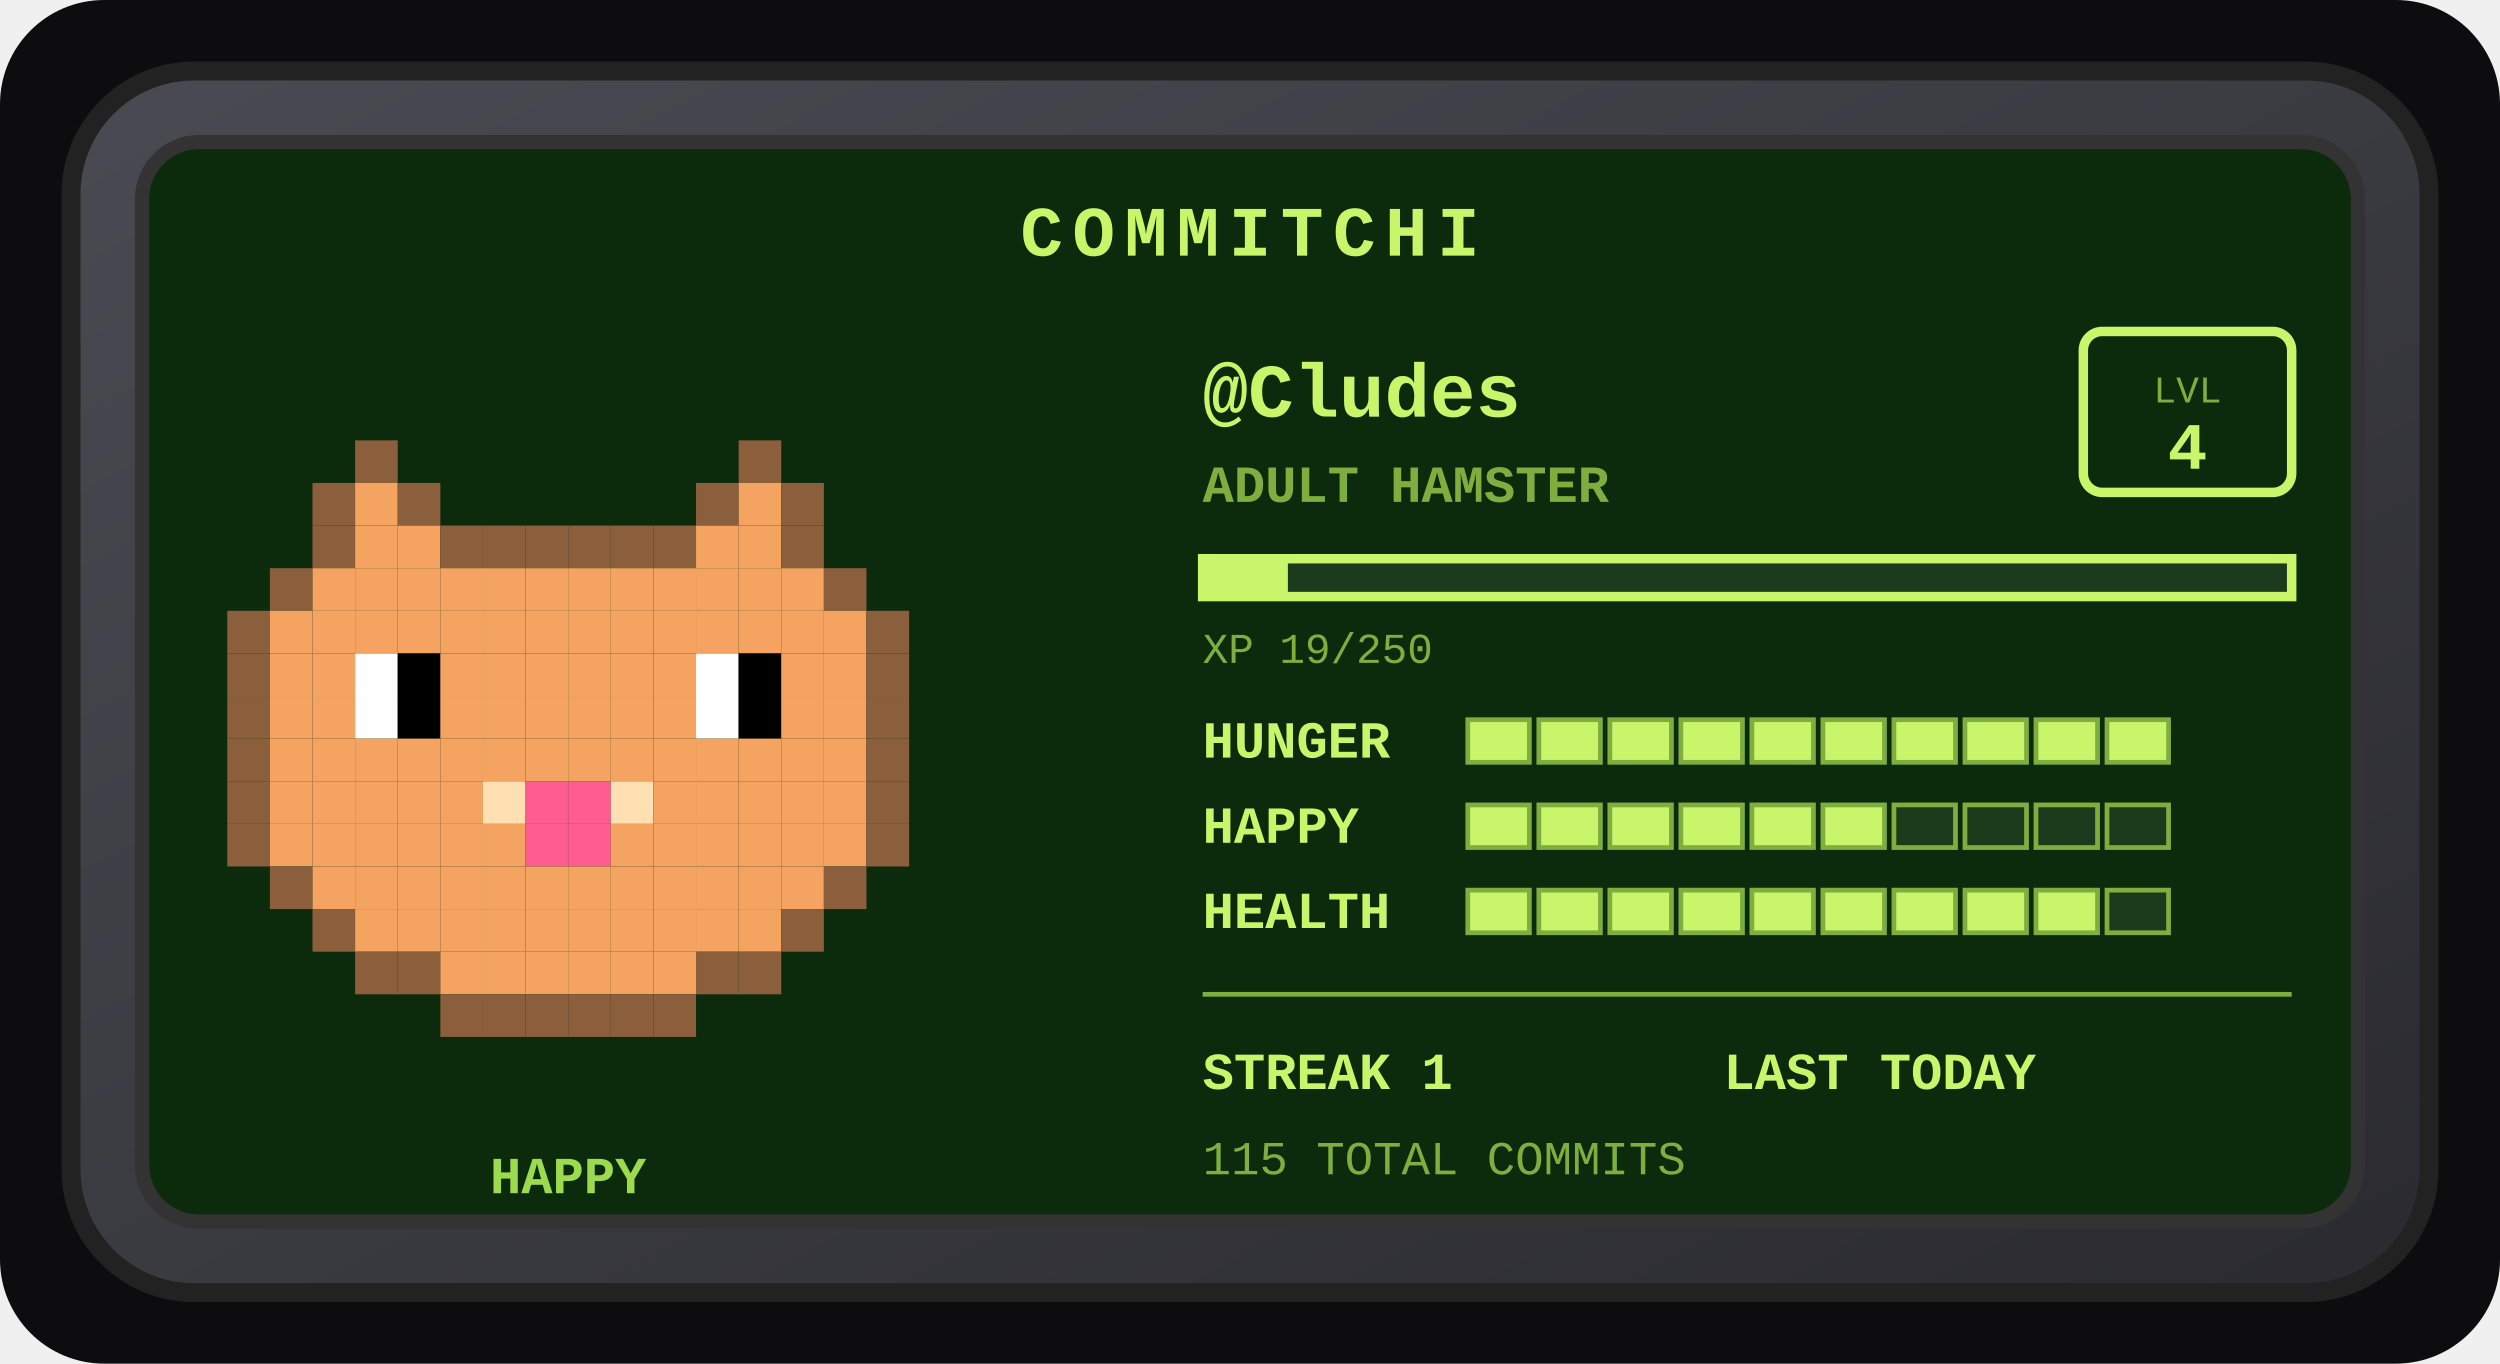
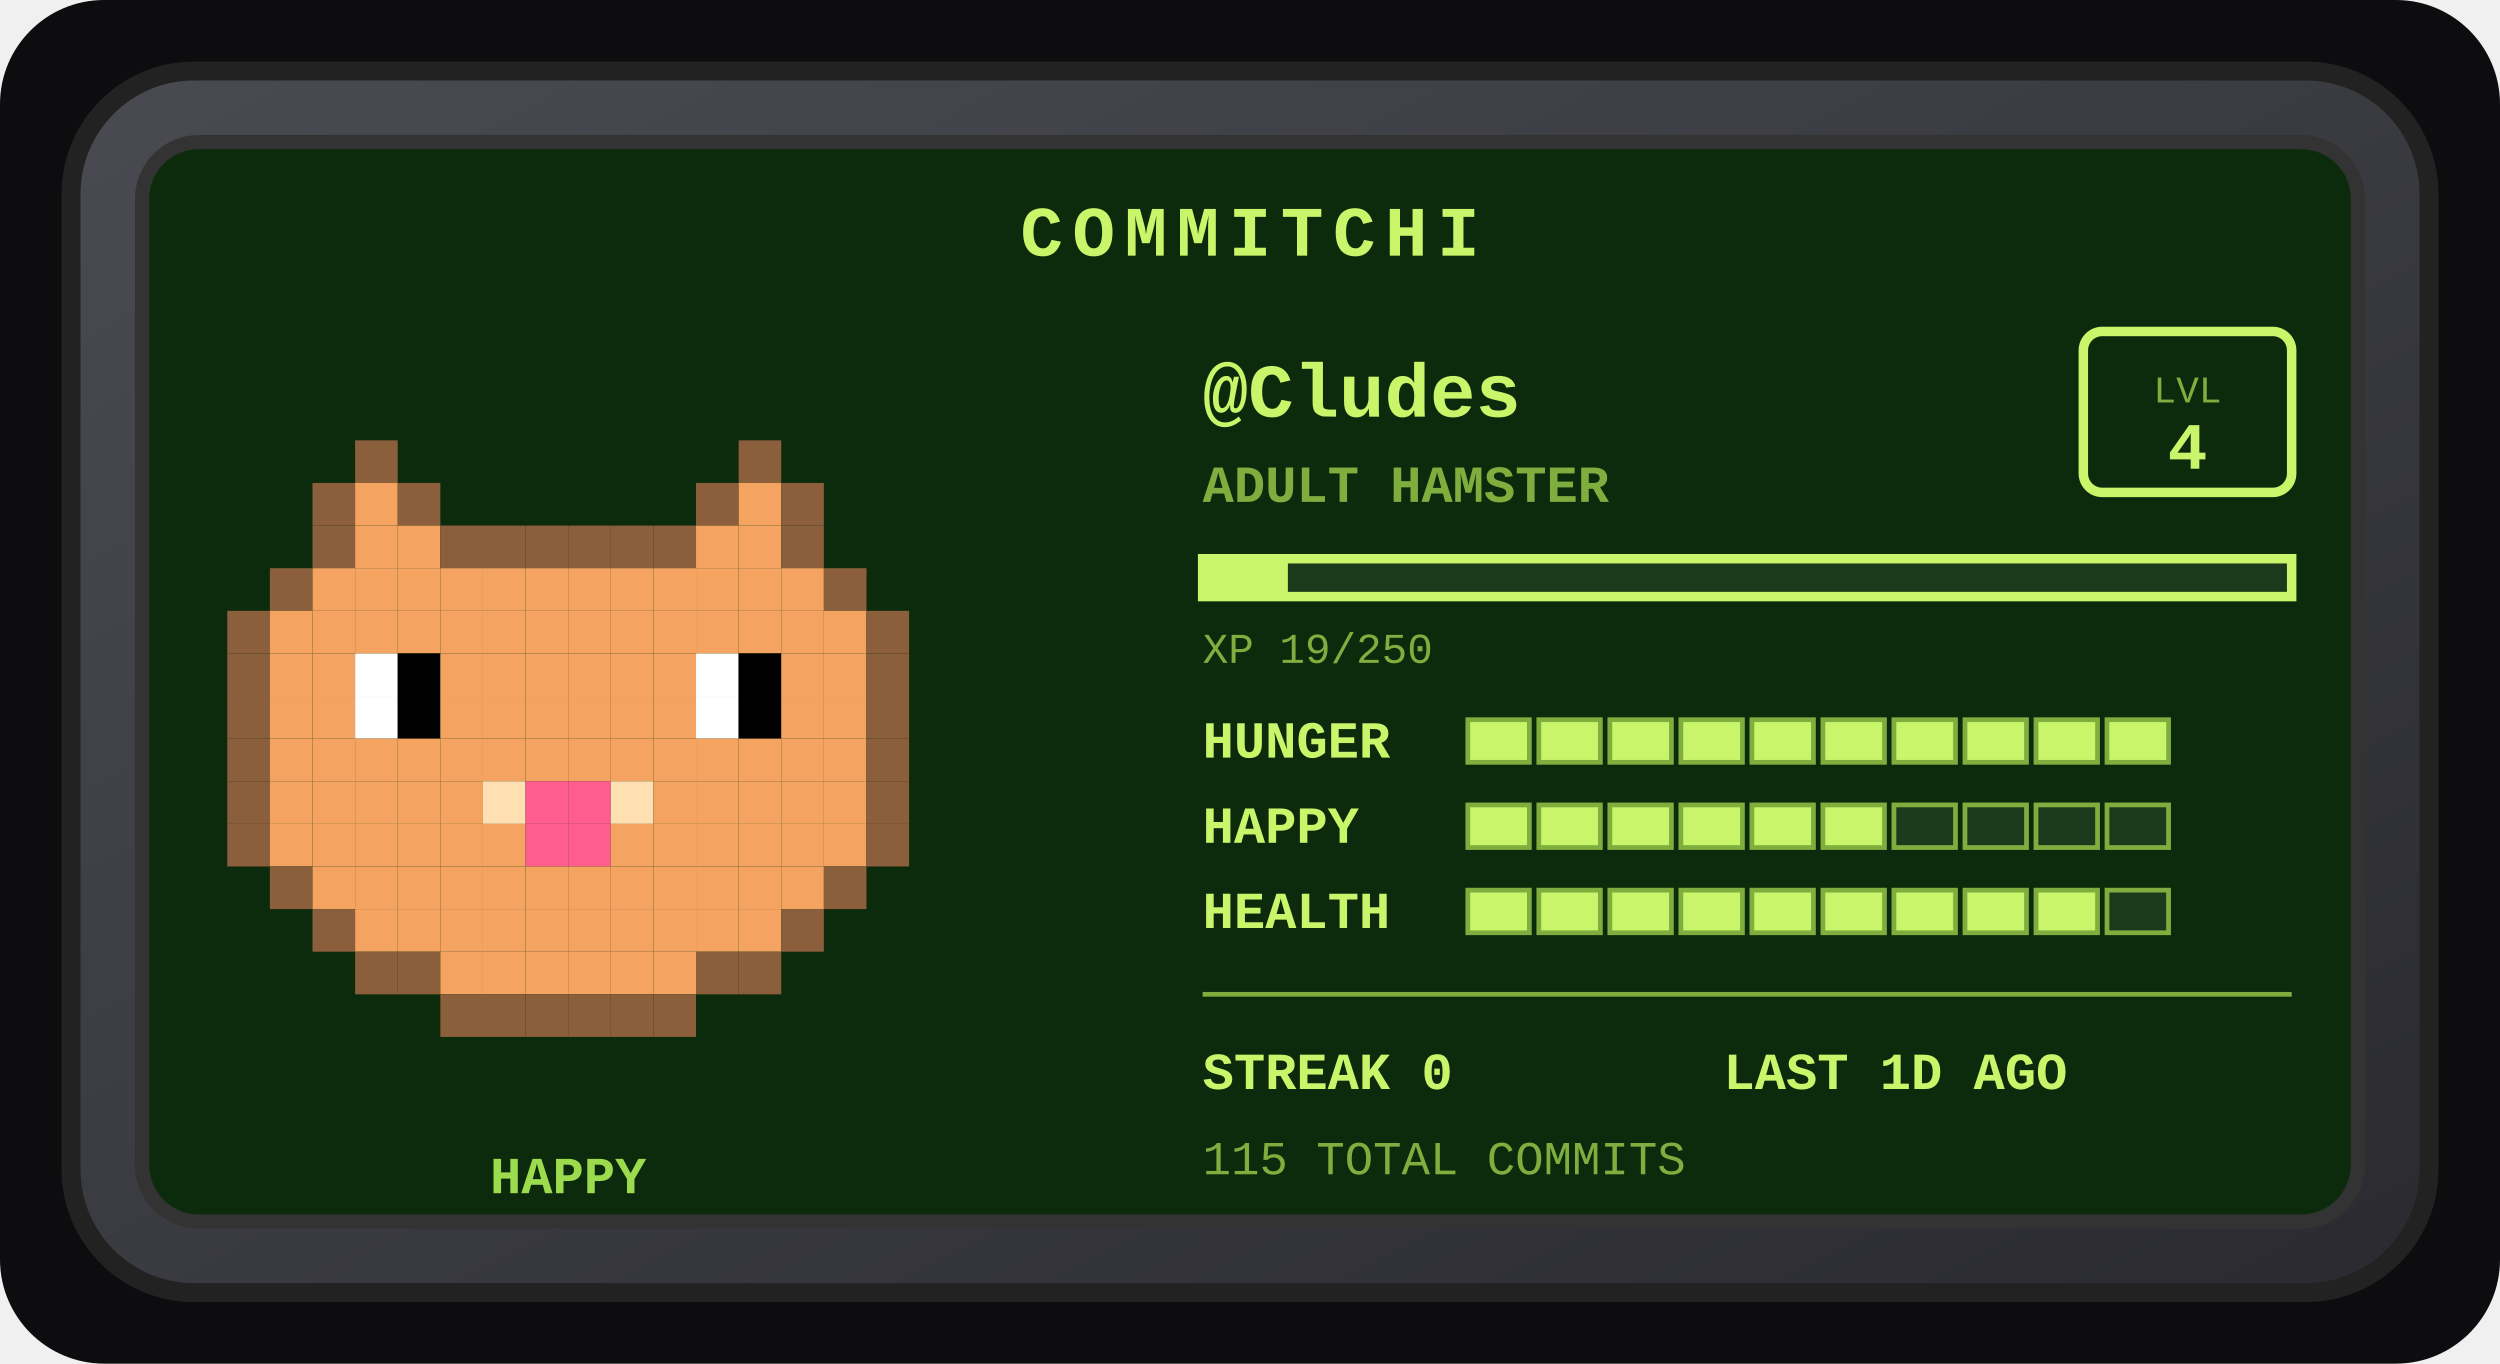
<svg xmlns="http://www.w3.org/2000/svg" width="528" height="288" viewBox="0 0 528 288" role="img" aria-label="Commitchi pet for Cludes">
  <defs>
    <linearGradient id="shell" x1="0" y1="0" x2="1" y2="1">
      <stop offset="0" stop-color="#4a4a52" />
      <stop offset="1" stop-color="#2a2a30" />
    </linearGradient>
  </defs>
  <rect x="0" y="0" width="528" height="288" rx="22" fill="#0d0d0f" />
  <g transform="translate(14, 14)">
    <rect x="1" y="1" width="498" height="258" rx="26" fill="url(#shell)" stroke="#222" stroke-width="4" />
    <rect x="16" y="16" width="468" height="228" rx="12" fill="#0c2b0c" stroke="#333" stroke-width="3" />
    <text x="250" y="40" text-anchor="middle" font-family="'Courier New',monospace" font-size="15" font-weight="bold" letter-spacing="2" fill="#c8f569">COMMITCHI</text>
    <g>
      <rect x="61" y="79" width="9" height="9" fill="#8b5e3c" />
      <rect x="142" y="79" width="9" height="9" fill="#8b5e3c" />
      <rect x="52" y="88" width="9" height="9" fill="#8b5e3c" />
      <rect x="61" y="88" width="9" height="9" fill="#f4a460" />
      <rect x="70" y="88" width="9" height="9" fill="#8b5e3c" />
      <rect x="133" y="88" width="9" height="9" fill="#8b5e3c" />
      <rect x="142" y="88" width="9" height="9" fill="#f4a460" />
      <rect x="151" y="88" width="9" height="9" fill="#8b5e3c" />
      <rect x="52" y="97" width="9" height="9" fill="#8b5e3c" />
      <rect x="61" y="97" width="9" height="9" fill="#f4a460" />
      <rect x="70" y="97" width="9" height="9" fill="#f4a460" />
      <rect x="79" y="97" width="9" height="9" fill="#8b5e3c" />
      <rect x="88" y="97" width="9" height="9" fill="#8b5e3c" />
      <rect x="97" y="97" width="9" height="9" fill="#8b5e3c" />
      <rect x="106" y="97" width="9" height="9" fill="#8b5e3c" />
      <rect x="115" y="97" width="9" height="9" fill="#8b5e3c" />
      <rect x="124" y="97" width="9" height="9" fill="#8b5e3c" />
      <rect x="133" y="97" width="9" height="9" fill="#f4a460" />
      <rect x="142" y="97" width="9" height="9" fill="#f4a460" />
      <rect x="151" y="97" width="9" height="9" fill="#8b5e3c" />
      <rect x="43" y="106" width="9" height="9" fill="#8b5e3c" />
      <rect x="52" y="106" width="9" height="9" fill="#f4a460" />
      <rect x="61" y="106" width="9" height="9" fill="#f4a460" />
      <rect x="70" y="106" width="9" height="9" fill="#f4a460" />
      <rect x="79" y="106" width="9" height="9" fill="#f4a460" />
      <rect x="88" y="106" width="9" height="9" fill="#f4a460" />
      <rect x="97" y="106" width="9" height="9" fill="#f4a460" />
      <rect x="106" y="106" width="9" height="9" fill="#f4a460" />
      <rect x="115" y="106" width="9" height="9" fill="#f4a460" />
      <rect x="124" y="106" width="9" height="9" fill="#f4a460" />
      <rect x="133" y="106" width="9" height="9" fill="#f4a460" />
      <rect x="142" y="106" width="9" height="9" fill="#f4a460" />
      <rect x="151" y="106" width="9" height="9" fill="#f4a460" />
      <rect x="160" y="106" width="9" height="9" fill="#8b5e3c" />
      <rect x="34" y="115" width="9" height="9" fill="#8b5e3c" />
      <rect x="43" y="115" width="9" height="9" fill="#f4a460" />
      <rect x="52" y="115" width="9" height="9" fill="#f4a460" />
      <rect x="61" y="115" width="9" height="9" fill="#f4a460" />
      <rect x="70" y="115" width="9" height="9" fill="#f4a460" />
      <rect x="79" y="115" width="9" height="9" fill="#f4a460" />
      <rect x="88" y="115" width="9" height="9" fill="#f4a460" />
      <rect x="97" y="115" width="9" height="9" fill="#f4a460" />
      <rect x="106" y="115" width="9" height="9" fill="#f4a460" />
      <rect x="115" y="115" width="9" height="9" fill="#f4a460" />
      <rect x="124" y="115" width="9" height="9" fill="#f4a460" />
      <rect x="133" y="115" width="9" height="9" fill="#f4a460" />
      <rect x="142" y="115" width="9" height="9" fill="#f4a460" />
      <rect x="151" y="115" width="9" height="9" fill="#f4a460" />
      <rect x="160" y="115" width="9" height="9" fill="#f4a460" />
      <rect x="169" y="115" width="9" height="9" fill="#8b5e3c" />
      <rect x="34" y="124" width="9" height="9" fill="#8b5e3c" />
      <rect x="43" y="124" width="9" height="9" fill="#f4a460" />
      <rect x="52" y="124" width="9" height="9" fill="#f4a460" />
      <rect x="61" y="124" width="9" height="9" fill="#ffffff" />
      <rect x="70" y="124" width="9" height="9" fill="#000000" />
      <rect x="79" y="124" width="9" height="9" fill="#f4a460" />
      <rect x="88" y="124" width="9" height="9" fill="#f4a460" />
      <rect x="97" y="124" width="9" height="9" fill="#f4a460" />
      <rect x="106" y="124" width="9" height="9" fill="#f4a460" />
      <rect x="115" y="124" width="9" height="9" fill="#f4a460" />
      <rect x="124" y="124" width="9" height="9" fill="#f4a460" />
      <rect x="133" y="124" width="9" height="9" fill="#ffffff" />
      <rect x="142" y="124" width="9" height="9" fill="#000000" />
      <rect x="151" y="124" width="9" height="9" fill="#f4a460" />
      <rect x="160" y="124" width="9" height="9" fill="#f4a460" />
      <rect x="169" y="124" width="9" height="9" fill="#8b5e3c" />
      <rect x="34" y="133" width="9" height="9" fill="#8b5e3c" />
      <rect x="43" y="133" width="9" height="9" fill="#f4a460" />
      <rect x="52" y="133" width="9" height="9" fill="#f4a460" />
      <rect x="61" y="133" width="9" height="9" fill="#ffffff" />
      <rect x="70" y="133" width="9" height="9" fill="#000000" />
      <rect x="79" y="133" width="9" height="9" fill="#f4a460" />
      <rect x="88" y="133" width="9" height="9" fill="#f4a460" />
      <rect x="97" y="133" width="9" height="9" fill="#f4a460" />
      <rect x="106" y="133" width="9" height="9" fill="#f4a460" />
      <rect x="115" y="133" width="9" height="9" fill="#f4a460" />
      <rect x="124" y="133" width="9" height="9" fill="#f4a460" />
      <rect x="133" y="133" width="9" height="9" fill="#ffffff" />
      <rect x="142" y="133" width="9" height="9" fill="#000000" />
      <rect x="151" y="133" width="9" height="9" fill="#f4a460" />
      <rect x="160" y="133" width="9" height="9" fill="#f4a460" />
      <rect x="169" y="133" width="9" height="9" fill="#8b5e3c" />
      <rect x="34" y="142" width="9" height="9" fill="#8b5e3c" />
      <rect x="43" y="142" width="9" height="9" fill="#f4a460" />
      <rect x="52" y="142" width="9" height="9" fill="#f4a460" />
      <rect x="61" y="142" width="9" height="9" fill="#f4a460" />
      <rect x="70" y="142" width="9" height="9" fill="#f4a460" />
      <rect x="79" y="142" width="9" height="9" fill="#f4a460" />
      <rect x="88" y="142" width="9" height="9" fill="#f4a460" />
      <rect x="97" y="142" width="9" height="9" fill="#f4a460" />
      <rect x="106" y="142" width="9" height="9" fill="#f4a460" />
      <rect x="115" y="142" width="9" height="9" fill="#f4a460" />
      <rect x="124" y="142" width="9" height="9" fill="#f4a460" />
      <rect x="133" y="142" width="9" height="9" fill="#f4a460" />
      <rect x="142" y="142" width="9" height="9" fill="#f4a460" />
      <rect x="151" y="142" width="9" height="9" fill="#f4a460" />
      <rect x="160" y="142" width="9" height="9" fill="#f4a460" />
      <rect x="169" y="142" width="9" height="9" fill="#8b5e3c" />
      <rect x="34" y="151" width="9" height="9" fill="#8b5e3c" />
      <rect x="43" y="151" width="9" height="9" fill="#f4a460" />
      <rect x="52" y="151" width="9" height="9" fill="#f4a460" />
      <rect x="61" y="151" width="9" height="9" fill="#f4a460" />
      <rect x="70" y="151" width="9" height="9" fill="#f4a460" />
      <rect x="79" y="151" width="9" height="9" fill="#f4a460" />
      <rect x="88" y="151" width="9" height="9" fill="#ffe0b2" />
      <rect x="97" y="151" width="9" height="9" fill="#ff5d8f" />
      <rect x="106" y="151" width="9" height="9" fill="#ff5d8f" />
      <rect x="115" y="151" width="9" height="9" fill="#ffe0b2" />
      <rect x="124" y="151" width="9" height="9" fill="#f4a460" />
      <rect x="133" y="151" width="9" height="9" fill="#f4a460" />
      <rect x="142" y="151" width="9" height="9" fill="#f4a460" />
      <rect x="151" y="151" width="9" height="9" fill="#f4a460" />
      <rect x="160" y="151" width="9" height="9" fill="#f4a460" />
      <rect x="169" y="151" width="9" height="9" fill="#8b5e3c" />
      <rect x="34" y="160" width="9" height="9" fill="#8b5e3c" />
      <rect x="43" y="160" width="9" height="9" fill="#f4a460" />
      <rect x="52" y="160" width="9" height="9" fill="#f4a460" />
      <rect x="61" y="160" width="9" height="9" fill="#f4a460" />
      <rect x="70" y="160" width="9" height="9" fill="#f4a460" />
      <rect x="79" y="160" width="9" height="9" fill="#f4a460" />
      <rect x="88" y="160" width="9" height="9" fill="#f4a460" />
      <rect x="97" y="160" width="9" height="9" fill="#ff5d8f" />
      <rect x="106" y="160" width="9" height="9" fill="#ff5d8f" />
      <rect x="115" y="160" width="9" height="9" fill="#f4a460" />
      <rect x="124" y="160" width="9" height="9" fill="#f4a460" />
      <rect x="133" y="160" width="9" height="9" fill="#f4a460" />
      <rect x="142" y="160" width="9" height="9" fill="#f4a460" />
      <rect x="151" y="160" width="9" height="9" fill="#f4a460" />
      <rect x="160" y="160" width="9" height="9" fill="#f4a460" />
      <rect x="169" y="160" width="9" height="9" fill="#8b5e3c" />
      <rect x="43" y="169" width="9" height="9" fill="#8b5e3c" />
      <rect x="52" y="169" width="9" height="9" fill="#f4a460" />
      <rect x="61" y="169" width="9" height="9" fill="#f4a460" />
      <rect x="70" y="169" width="9" height="9" fill="#f4a460" />
      <rect x="79" y="169" width="9" height="9" fill="#f4a460" />
      <rect x="88" y="169" width="9" height="9" fill="#f4a460" />
      <rect x="97" y="169" width="9" height="9" fill="#f4a460" />
      <rect x="106" y="169" width="9" height="9" fill="#f4a460" />
      <rect x="115" y="169" width="9" height="9" fill="#f4a460" />
      <rect x="124" y="169" width="9" height="9" fill="#f4a460" />
      <rect x="133" y="169" width="9" height="9" fill="#f4a460" />
      <rect x="142" y="169" width="9" height="9" fill="#f4a460" />
      <rect x="151" y="169" width="9" height="9" fill="#f4a460" />
      <rect x="160" y="169" width="9" height="9" fill="#8b5e3c" />
      <rect x="52" y="178" width="9" height="9" fill="#8b5e3c" />
      <rect x="61" y="178" width="9" height="9" fill="#f4a460" />
      <rect x="70" y="178" width="9" height="9" fill="#f4a460" />
      <rect x="79" y="178" width="9" height="9" fill="#f4a460" />
      <rect x="88" y="178" width="9" height="9" fill="#f4a460" />
      <rect x="97" y="178" width="9" height="9" fill="#f4a460" />
      <rect x="106" y="178" width="9" height="9" fill="#f4a460" />
      <rect x="115" y="178" width="9" height="9" fill="#f4a460" />
      <rect x="124" y="178" width="9" height="9" fill="#f4a460" />
      <rect x="133" y="178" width="9" height="9" fill="#f4a460" />
      <rect x="142" y="178" width="9" height="9" fill="#f4a460" />
      <rect x="151" y="178" width="9" height="9" fill="#8b5e3c" />
      <rect x="61" y="187" width="9" height="9" fill="#8b5e3c" />
      <rect x="70" y="187" width="9" height="9" fill="#8b5e3c" />
      <rect x="79" y="187" width="9" height="9" fill="#f4a460" />
      <rect x="88" y="187" width="9" height="9" fill="#f4a460" />
      <rect x="97" y="187" width="9" height="9" fill="#f4a460" />
      <rect x="106" y="187" width="9" height="9" fill="#f4a460" />
      <rect x="115" y="187" width="9" height="9" fill="#f4a460" />
      <rect x="124" y="187" width="9" height="9" fill="#f4a460" />
      <rect x="133" y="187" width="9" height="9" fill="#8b5e3c" />
      <rect x="142" y="187" width="9" height="9" fill="#8b5e3c" />
      <rect x="79" y="196" width="9" height="9" fill="#8b5e3c" />
      <rect x="88" y="196" width="9" height="9" fill="#8b5e3c" />
      <rect x="97" y="196" width="9" height="9" fill="#8b5e3c" />
      <rect x="106" y="196" width="9" height="9" fill="#8b5e3c" />
      <rect x="115" y="196" width="9" height="9" fill="#8b5e3c" />
      <rect x="124" y="196" width="9" height="9" fill="#8b5e3c" />
      <animateTransform attributeName="transform" type="translate" values="0 0; 0 -5; 0 0" dur="3s" repeatCount="indefinite" />
    </g>
    <text x="106" y="238" text-anchor="middle" font-family="'Courier New',monospace" font-size="11" font-weight="bold" fill="#9bdb4d">HAPPY</text>
    <text x="240" y="74" font-family="'Courier New',monospace" font-size="16" font-weight="bold" fill="#c8f569">@Cludes</text>
    <text x="240" y="92" font-family="'Courier New',monospace" font-size="11" font-weight="bold" fill="#7fae3f">ADULT HAMSTER</text>
    <rect x="426" y="56" width="44" height="34" rx="4" fill="none" stroke="#c8f569" stroke-width="2" />
    <text x="448" y="71" text-anchor="middle" font-family="'Courier New',monospace" font-size="8" fill="#7fae3f">LVL</text>
    <text x="448" y="85" text-anchor="middle" font-family="'Courier New',monospace" font-size="14" font-weight="bold" fill="#c8f569">4</text>
    <rect x="240" y="104" width="230" height="8" fill="#1c3a1c" stroke="#c8f569" stroke-width="2" />
    <rect x="240" y="104" width="18" height="8" fill="#c8f569" />
    <text x="240" y="126" font-family="'Courier New',monospace" font-size="9" fill="#7fae3f">XP 19/250</text>
    <text x="240" y="146" font-family="'Courier New',monospace" font-size="11" font-weight="bold" fill="#c8f569">HUNGER</text>
    <rect x="296" y="138" width="13" height="9" fill="#c8f569" stroke="#7fae3f" stroke-width="1" />
    <rect x="311" y="138" width="13" height="9" fill="#c8f569" stroke="#7fae3f" stroke-width="1" />
    <rect x="326" y="138" width="13" height="9" fill="#c8f569" stroke="#7fae3f" stroke-width="1" />
    <rect x="341" y="138" width="13" height="9" fill="#c8f569" stroke="#7fae3f" stroke-width="1" />
    <rect x="356" y="138" width="13" height="9" fill="#c8f569" stroke="#7fae3f" stroke-width="1" />
    <rect x="371" y="138" width="13" height="9" fill="#c8f569" stroke="#7fae3f" stroke-width="1" />
    <rect x="386" y="138" width="13" height="9" fill="#c8f569" stroke="#7fae3f" stroke-width="1" />
    <rect x="401" y="138" width="13" height="9" fill="#c8f569" stroke="#7fae3f" stroke-width="1" />
    <rect x="416" y="138" width="13" height="9" fill="#c8f569" stroke="#7fae3f" stroke-width="1" />
    <rect x="431" y="138" width="13" height="9" fill="#c8f569" stroke="#7fae3f" stroke-width="1" />
    <text x="240" y="164" font-family="'Courier New',monospace" font-size="11" font-weight="bold" fill="#c8f569">HAPPY</text>
    <rect x="296" y="156" width="13" height="9" fill="#c8f569" stroke="#7fae3f" stroke-width="1" />
    <rect x="311" y="156" width="13" height="9" fill="#c8f569" stroke="#7fae3f" stroke-width="1" />
    <rect x="326" y="156" width="13" height="9" fill="#c8f569" stroke="#7fae3f" stroke-width="1" />
    <rect x="341" y="156" width="13" height="9" fill="#c8f569" stroke="#7fae3f" stroke-width="1" />
    <rect x="356" y="156" width="13" height="9" fill="#c8f569" stroke="#7fae3f" stroke-width="1" />
    <rect x="371" y="156" width="13" height="9" fill="#c8f569" stroke="#7fae3f" stroke-width="1" />
    <rect x="386" y="156" width="13" height="9" fill="#1c3a1c" stroke="#7fae3f" stroke-width="1" />
    <rect x="401" y="156" width="13" height="9" fill="#1c3a1c" stroke="#7fae3f" stroke-width="1" />
    <rect x="416" y="156" width="13" height="9" fill="#1c3a1c" stroke="#7fae3f" stroke-width="1" />
    <rect x="431" y="156" width="13" height="9" fill="#1c3a1c" stroke="#7fae3f" stroke-width="1" />
    <text x="240" y="182" font-family="'Courier New',monospace" font-size="11" font-weight="bold" fill="#c8f569">HEALTH</text>
    <rect x="296" y="174" width="13" height="9" fill="#c8f569" stroke="#7fae3f" stroke-width="1" />
    <rect x="311" y="174" width="13" height="9" fill="#c8f569" stroke="#7fae3f" stroke-width="1" />
    <rect x="326" y="174" width="13" height="9" fill="#c8f569" stroke="#7fae3f" stroke-width="1" />
    <rect x="341" y="174" width="13" height="9" fill="#c8f569" stroke="#7fae3f" stroke-width="1" />
    <rect x="356" y="174" width="13" height="9" fill="#c8f569" stroke="#7fae3f" stroke-width="1" />
    <rect x="371" y="174" width="13" height="9" fill="#c8f569" stroke="#7fae3f" stroke-width="1" />
    <rect x="386" y="174" width="13" height="9" fill="#c8f569" stroke="#7fae3f" stroke-width="1" />
    <rect x="401" y="174" width="13" height="9" fill="#c8f569" stroke="#7fae3f" stroke-width="1" />
    <rect x="416" y="174" width="13" height="9" fill="#c8f569" stroke="#7fae3f" stroke-width="1" />
    <rect x="431" y="174" width="13" height="9" fill="#1c3a1c" stroke="#7fae3f" stroke-width="1" />
    <line x1="240" y1="196" x2="470" y2="196" stroke="#7fae3f" stroke-width="1" />
-     <text x="240" y="216" font-family="'Courier New',monospace" font-size="11" font-weight="bold" fill="#c8f569">STREAK 1</text>
-     <text x="350" y="216" font-family="'Courier New',monospace" font-size="11" font-weight="bold" fill="#c8f569">LAST TODAY</text>
+     <text x="240" y="216" font-family="'Courier New',monospace" font-size="11" font-weight="bold" fill="#c8f569">STREAK 0</text>
+     <text x="350" y="216" font-family="'Courier New',monospace" font-size="11" font-weight="bold" fill="#c8f569">LAST 1D AGO</text>
    <text x="240" y="234" font-family="'Courier New',monospace" font-size="10" fill="#7fae3f">115 TOTAL COMMITS</text>
  </g>
</svg>
